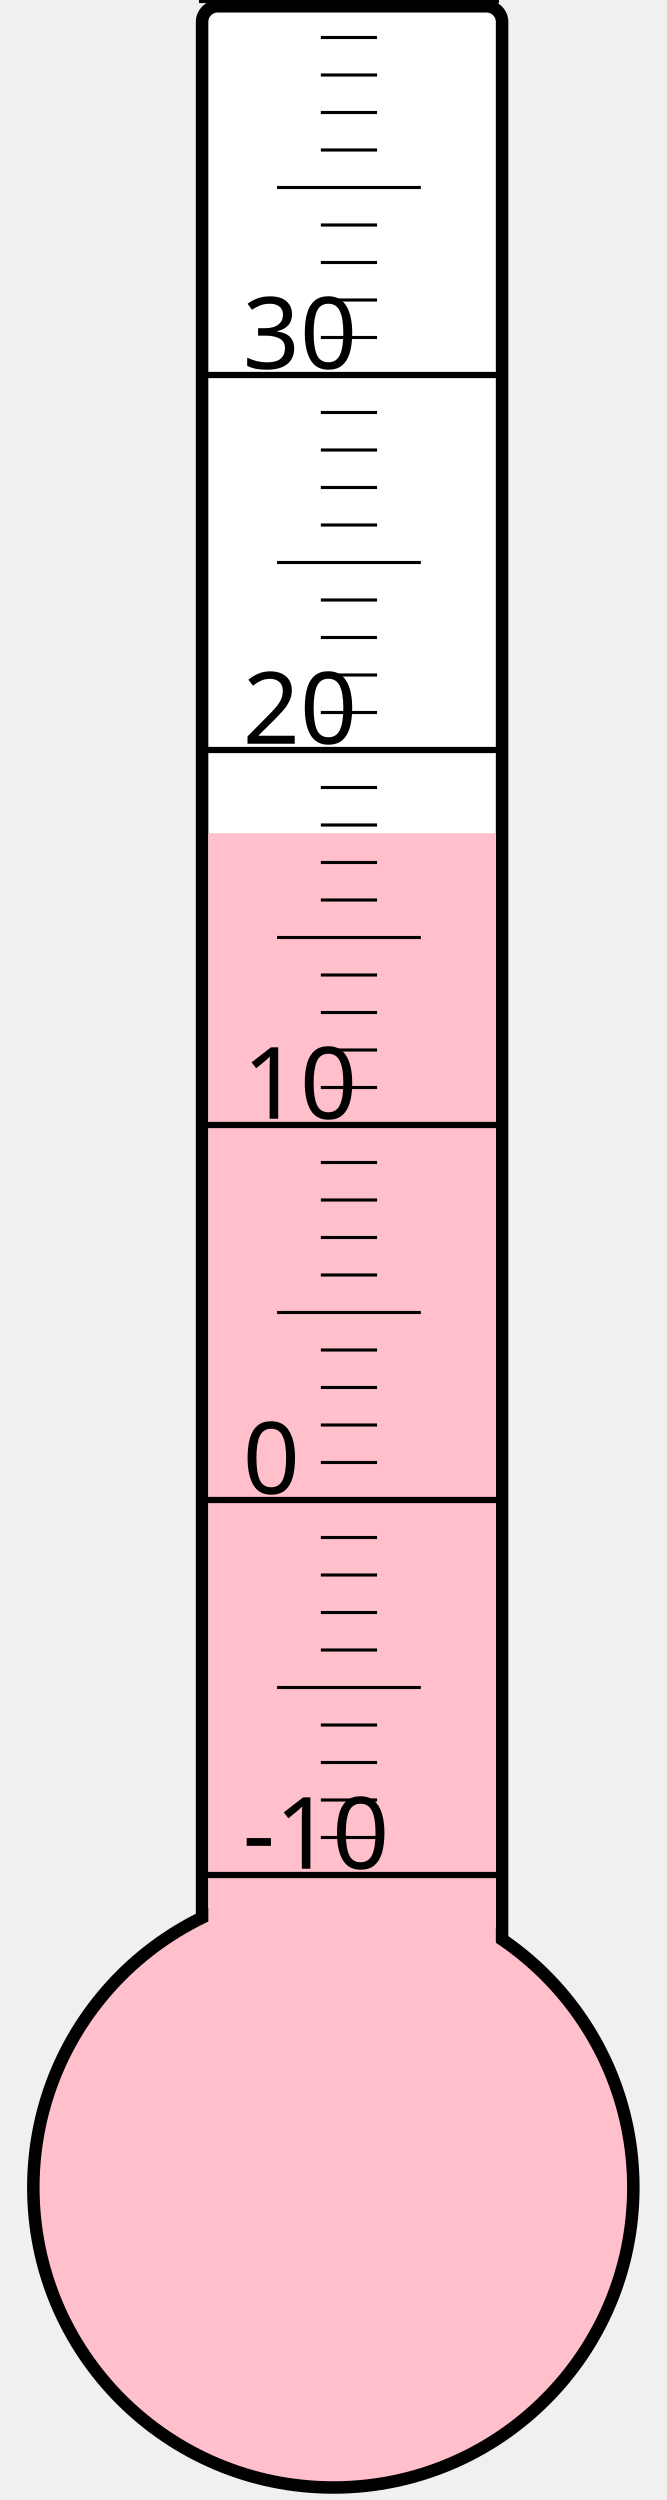
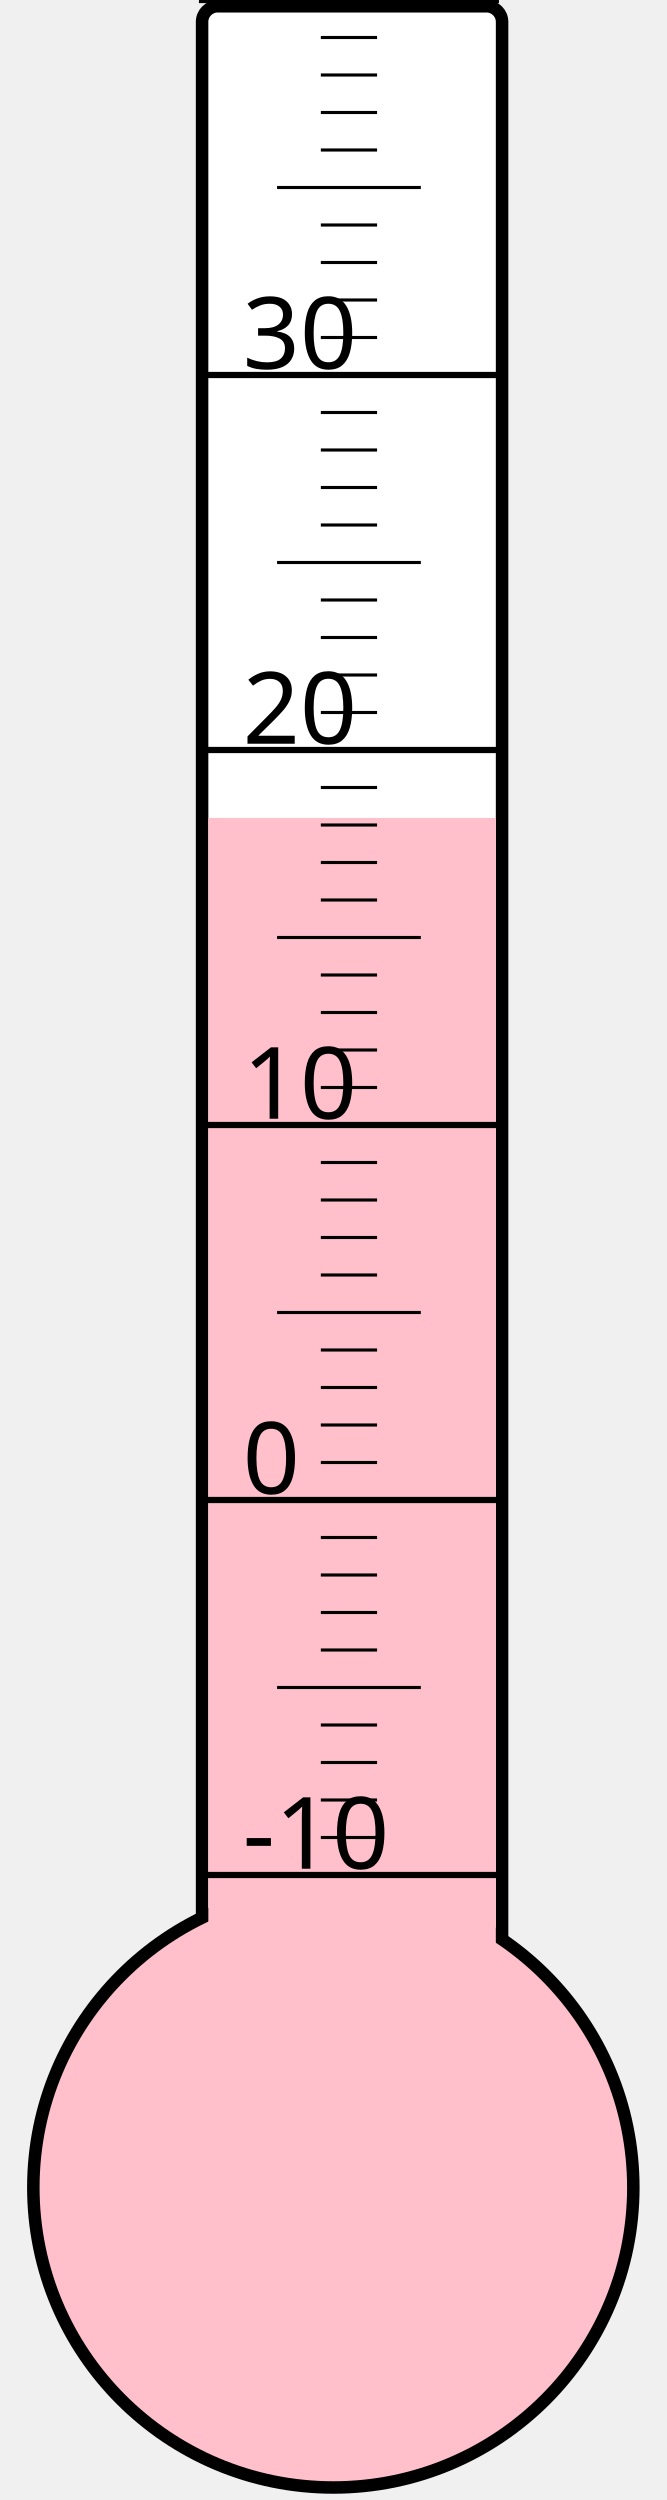
<svg xmlns="http://www.w3.org/2000/svg" width="40px" height="150px" viewBox="0 0 200 800">
  <rect width="200" height="800" x="0" y="0" style="fill: #ffffeb; fill-opacity: 0;" />
  <rect width="96" height="680" x="58" y="2" rx="5" ry="5" style="fill: white; fill-opacity: 1; stroke: black; stroke-width: 4;" />
  <circle cx="100" cy="700" r="96" style="fill: pink; stroke: black; stroke-width: 4;" />
-   <rect width="92" height="433.375" x="60" y="266.625" style="fill: pink; fill-opacity: 1; stroke-width: 0;" />
+   <rect width="92" height="438.25" x="60" y="261.75" style="fill: pink; fill-opacity: 1; stroke-width: 0;" />
  <text x="71" y="598" style="font-family: sans-serif; font-size: 24pt;">-10</text>
  <text x="71" y="478" style="font-family: sans-serif; font-size: 24pt;">0</text>
  <text x="71" y="358" style="font-family: sans-serif; font-size: 24pt;">10</text>
  <text x="71" y="238" style="font-family: sans-serif; font-size: 24pt;">20</text>
  <text x="71" y="118" style="font-family: sans-serif; font-size: 24pt;">30</text>
  <g style="stroke: black;">
    <line x1="57" y1="600" x2="153" y2="600" style="stroke-width: 2;" />
    <line x1="96" y1="588" x2="114" y2="588" style="stroke-width: 1;" />
    <line x1="96" y1="576" x2="114" y2="576" style="stroke-width: 1;" />
    <line x1="96" y1="564" x2="114" y2="564" style="stroke-width: 1;" />
    <line x1="96" y1="552" x2="114" y2="552" style="stroke-width: 1;" />
    <line x1="82" y1="540" x2="128" y2="540" style="stroke-width: 1;" />
    <line x1="96" y1="528" x2="114" y2="528" style="stroke-width: 1;" />
    <line x1="96" y1="516" x2="114" y2="516" style="stroke-width: 1;" />
    <line x1="96" y1="504" x2="114" y2="504" style="stroke-width: 1;" />
    <line x1="96" y1="492" x2="114" y2="492" style="stroke-width: 1;" />
    <line x1="57" y1="480" x2="153" y2="480" style="stroke-width: 2;" />
    <line x1="96" y1="468" x2="114" y2="468" style="stroke-width: 1;" />
    <line x1="96" y1="456" x2="114" y2="456" style="stroke-width: 1;" />
    <line x1="96" y1="444" x2="114" y2="444" style="stroke-width: 1;" />
    <line x1="96" y1="432" x2="114" y2="432" style="stroke-width: 1;" />
    <line x1="82" y1="420" x2="128" y2="420" style="stroke-width: 1;" />
    <line x1="96" y1="408" x2="114" y2="408" style="stroke-width: 1;" />
    <line x1="96" y1="396" x2="114" y2="396" style="stroke-width: 1;" />
    <line x1="96" y1="384" x2="114" y2="384" style="stroke-width: 1;" />
    <line x1="96" y1="372" x2="114" y2="372" style="stroke-width: 1;" />
    <line x1="57" y1="360" x2="153" y2="360" style="stroke-width: 2;" />
    <line x1="96" y1="348" x2="114" y2="348" style="stroke-width: 1;" />
    <line x1="96" y1="336" x2="114" y2="336" style="stroke-width: 1;" />
    <line x1="96" y1="324" x2="114" y2="324" style="stroke-width: 1;" />
    <line x1="96" y1="312" x2="114" y2="312" style="stroke-width: 1;" />
    <line x1="82" y1="300" x2="128" y2="300" style="stroke-width: 1;" />
    <line x1="96" y1="288" x2="114" y2="288" style="stroke-width: 1;" />
    <line x1="96" y1="276" x2="114" y2="276" style="stroke-width: 1;" />
    <line x1="96" y1="264" x2="114" y2="264" style="stroke-width: 1;" />
    <line x1="96" y1="252" x2="114" y2="252" style="stroke-width: 1;" />
    <line x1="57" y1="240" x2="153" y2="240" style="stroke-width: 2;" />
    <line x1="96" y1="228" x2="114" y2="228" style="stroke-width: 1;" />
    <line x1="96" y1="216" x2="114" y2="216" style="stroke-width: 1;" />
    <line x1="96" y1="204" x2="114" y2="204" style="stroke-width: 1;" />
    <line x1="96" y1="192" x2="114" y2="192" style="stroke-width: 1;" />
    <line x1="82" y1="180" x2="128" y2="180" style="stroke-width: 1;" />
    <line x1="96" y1="168" x2="114" y2="168" style="stroke-width: 1;" />
    <line x1="96" y1="156" x2="114" y2="156" style="stroke-width: 1;" />
    <line x1="96" y1="144" x2="114" y2="144" style="stroke-width: 1;" />
    <line x1="96" y1="132" x2="114" y2="132" style="stroke-width: 1;" />
    <line x1="57" y1="120" x2="153" y2="120" style="stroke-width: 2;" />
    <line x1="96" y1="108" x2="114" y2="108" style="stroke-width: 1;" />
    <line x1="96" y1="96" x2="114" y2="96" style="stroke-width: 1;" />
    <line x1="96" y1="84" x2="114" y2="84" style="stroke-width: 1;" />
    <line x1="96" y1="72" x2="114" y2="72" style="stroke-width: 1;" />
    <line x1="82" y1="60" x2="128" y2="60" style="stroke-width: 1;" />
    <line x1="96" y1="48" x2="114" y2="48" style="stroke-width: 1;" />
    <line x1="96" y1="36" x2="114" y2="36" style="stroke-width: 1;" />
    <line x1="96" y1="24" x2="114" y2="24" style="stroke-width: 1;" />
    <line x1="96" y1="12" x2="114" y2="12" style="stroke-width: 1;" />
    <line x1="57" y1="0" x2="153" y2="0" style="stroke-width: 2;" />
  </g>
</svg>
